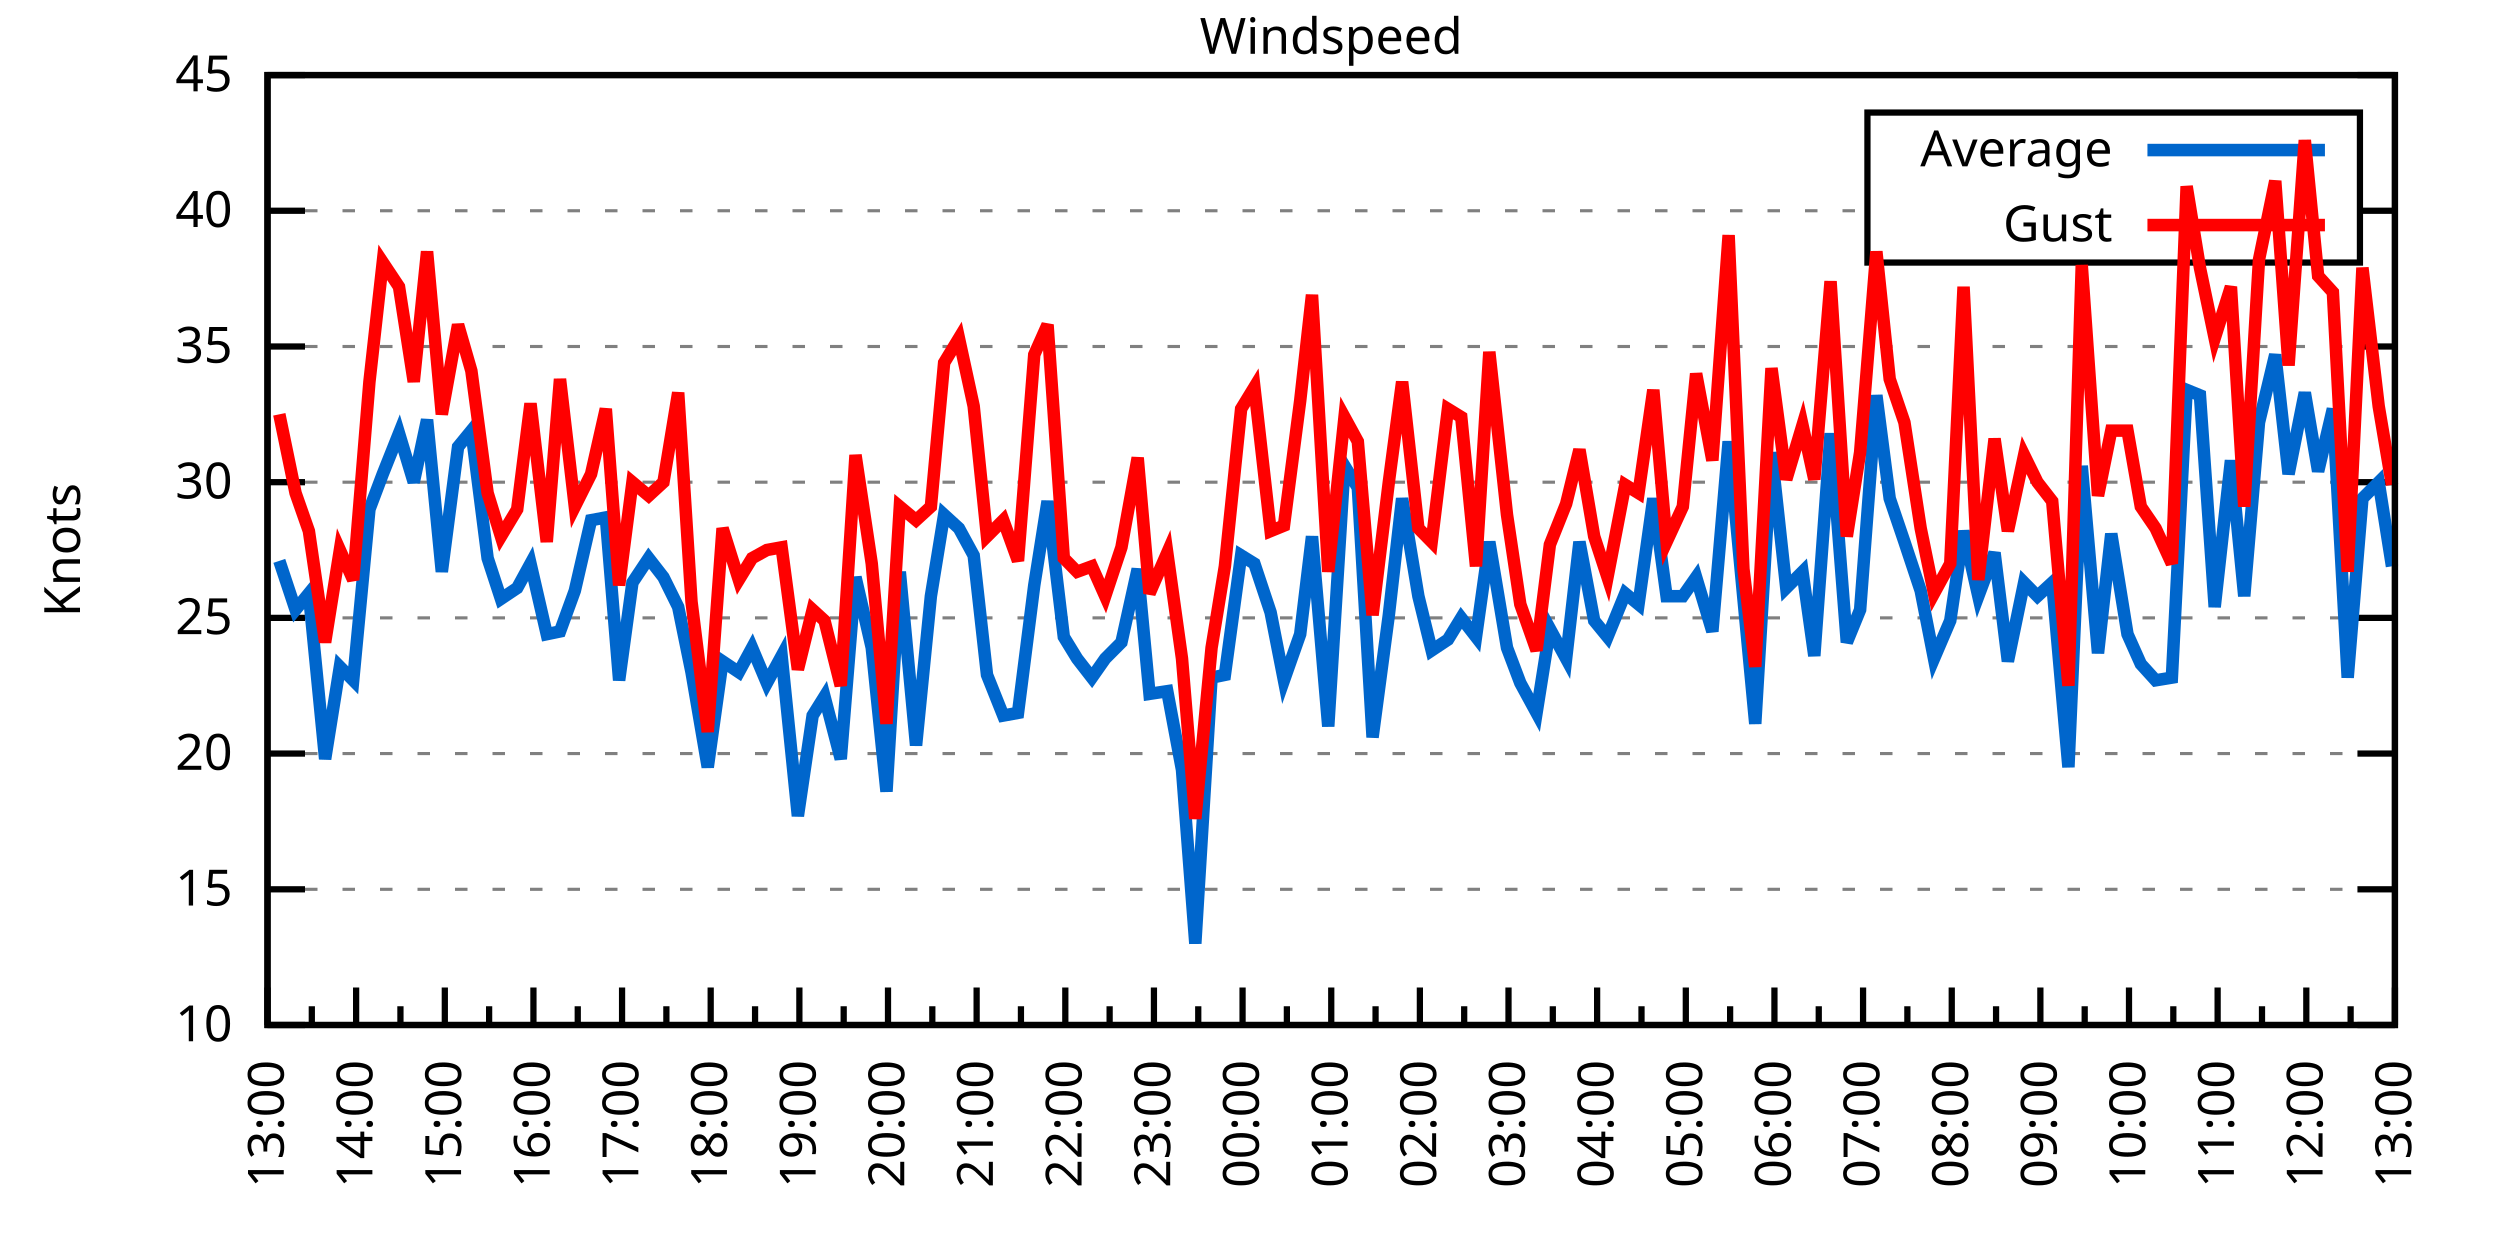
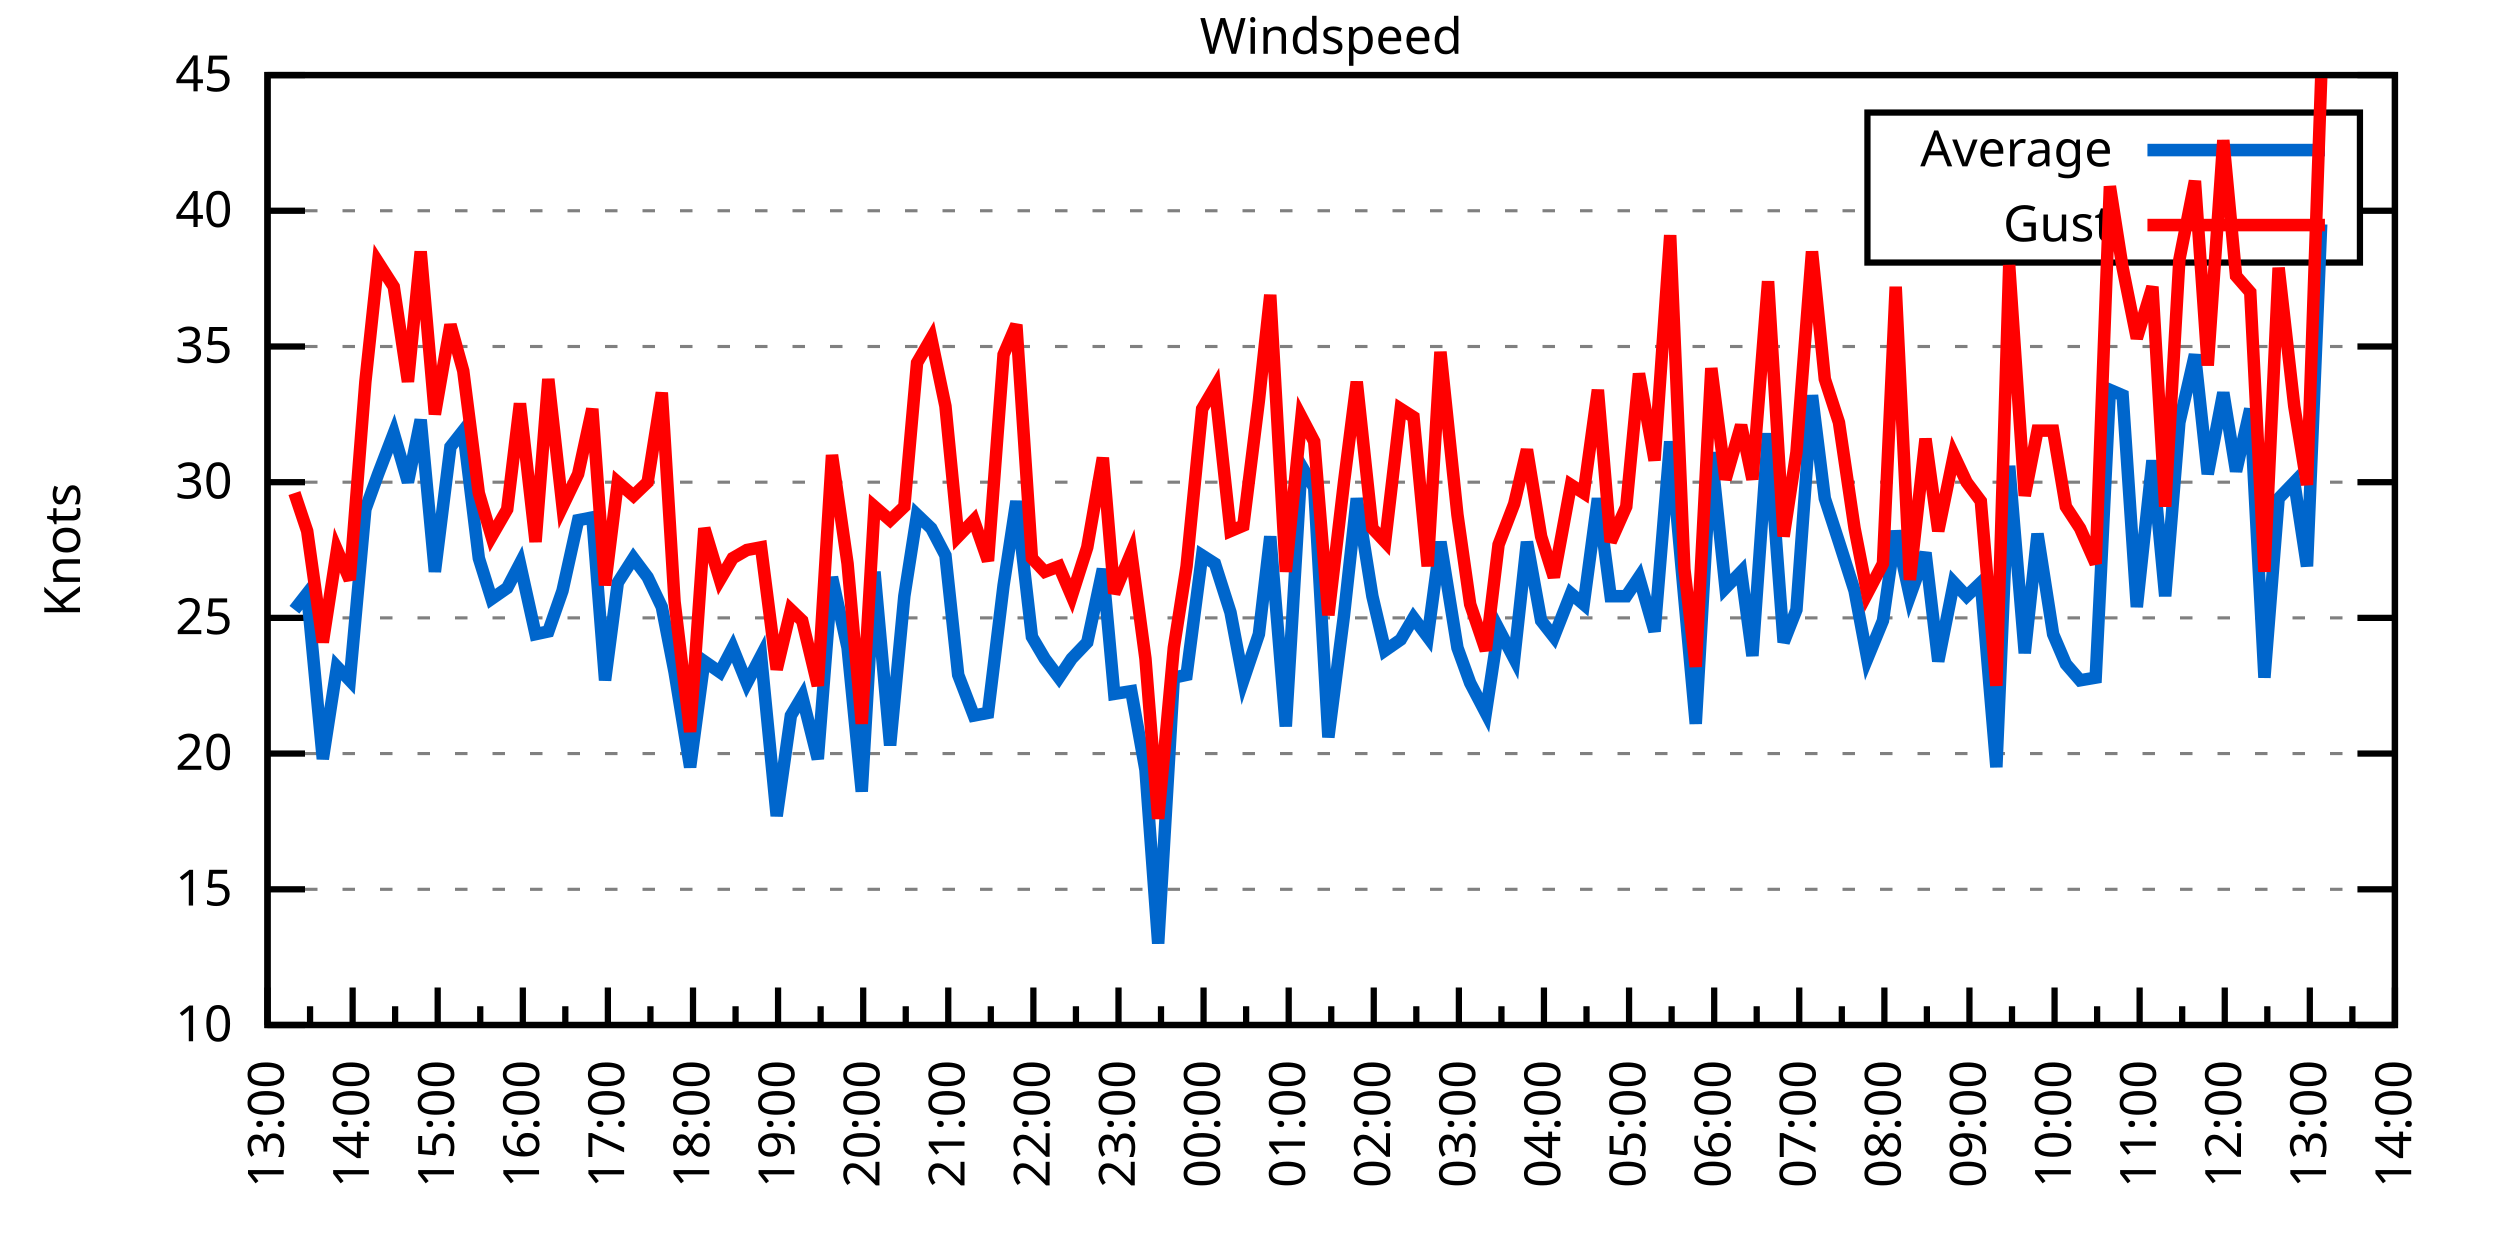
<svg xmlns="http://www.w3.org/2000/svg" xmlns:xlink="http://www.w3.org/1999/xlink" width="400" height="200" viewBox="0 0 400 200">
  <g id="gnuplot_canvas">
    <rect x="0" y="0" width="400" height="200" fill="none" />
    <defs>
      <circle id="gpDot" r="0.5" stroke-width="0.5" stroke="currentColor" />
      <path id="gpPt0" stroke-width="0.333" stroke="currentColor" d="M-1,0 h2 M0,-1 v2" />
      <path id="gpPt1" stroke-width="0.333" stroke="currentColor" d="M-1,-1 L1,1 M1,-1 L-1,1" />
      <path id="gpPt2" stroke-width="0.333" stroke="currentColor" d="M-1,0 L1,0 M0,-1 L0,1 M-1,-1 L1,1 M-1,1 L1,-1" />
      <rect id="gpPt3" stroke-width="0.333" stroke="currentColor" x="-1" y="-1" width="2" height="2" />
      <rect id="gpPt4" stroke-width="0.333" stroke="currentColor" fill="currentColor" x="-1" y="-1" width="2" height="2" />
      <circle id="gpPt5" stroke-width="0.333" stroke="currentColor" cx="0" cy="0" r="1" />
      <use xlink:href="#gpPt5" id="gpPt6" fill="currentColor" stroke="none" />
      <path id="gpPt7" stroke-width="0.333" stroke="currentColor" d="M0,-1.33 L-1.33,0.67 L1.33,0.67 z" />
      <use xlink:href="#gpPt7" id="gpPt8" fill="currentColor" stroke="none" />
      <use xlink:href="#gpPt7" id="gpPt9" stroke="currentColor" transform="rotate(180)" />
      <use xlink:href="#gpPt9" id="gpPt10" fill="currentColor" stroke="none" />
      <use xlink:href="#gpPt3" id="gpPt11" stroke="currentColor" transform="rotate(45)" />
      <use xlink:href="#gpPt11" id="gpPt12" fill="currentColor" stroke="none" />
      <path id="gpPt13" stroke-width="0.333" stroke="currentColor" d="M0,1.330 L1.265,0.411 L0.782,-1.067 L-0.782,-1.076 L-1.265,0.411 z" />
      <use xlink:href="#gpPt13" id="gpPt14" fill="currentColor" stroke="none" />
      <filter id="textbox" filterUnits="objectBoundingBox" x="0" y="0" height="1" width="1">
        <feFlood flood-color="white" flood-opacity="1" result="bgnd" />
        <feComposite in="SourceGraphic" in2="bgnd" operator="atop" />
      </filter>
      <filter id="greybox" filterUnits="objectBoundingBox" x="0" y="0" height="1" width="1">
        <feFlood flood-color="lightgrey" flood-opacity="1" result="grey" />
        <feComposite in="SourceGraphic" in2="grey" operator="atop" />
      </filter>
    </defs>
    <g fill="none" color="white" stroke="currentColor" stroke-width="1.00" stroke-linecap="butt" stroke-linejoin="miter">
</g>
    <g fill="none" color="black" stroke="currentColor" stroke-width="1.00" stroke-linecap="butt" stroke-linejoin="miter">
      <g stroke="none" shape-rendering="crispEdges">
        <polygon fill="rgb(255, 255, 255)" points="42.80,164.00 383.18,164.00 383.18,12.02 42.80,12.02 " />
      </g>
    </g>
    <g fill="none" color="black" stroke="currentColor" stroke-width="1.00" stroke-linecap="butt" stroke-linejoin="miter">
</g>
    <g fill="none" color="black" stroke="black" stroke-width="0.50" stroke-linecap="butt" stroke-linejoin="miter">
</g>
    <g fill="none" color="gray" stroke="currentColor" stroke-width="0.50" stroke-linecap="butt" stroke-linejoin="miter">
      <path stroke="gray" stroke-dasharray="2,4" class="gridline" d="M42.80,164.00 L383.19,164.00  " />
    </g>
    <g fill="none" color="gray" stroke="gray" stroke-width="1.00" stroke-linecap="butt" stroke-linejoin="miter">
</g>
    <g fill="none" color="black" stroke="currentColor" stroke-width="1.00" stroke-linecap="butt" stroke-linejoin="miter">
      <path stroke="black" d="M42.80,164.00 L48.80,164.00 M383.19,164.00 L377.19,164.00  " />
      <g transform="translate(37.20,166.60)" stroke="none" fill="black" font-family="Sans" font-size="8.00" text-anchor="end">
        <text>
          <tspan font-family="Sans"> 10</tspan>
        </text>
      </g>
    </g>
    <g fill="none" color="black" stroke="currentColor" stroke-width="1.00" stroke-linecap="butt" stroke-linejoin="miter">
</g>
    <g fill="none" color="black" stroke="black" stroke-width="0.50" stroke-linecap="butt" stroke-linejoin="miter">
</g>
    <g fill="none" color="gray" stroke="currentColor" stroke-width="0.50" stroke-linecap="butt" stroke-linejoin="miter">
      <path stroke="gray" stroke-dasharray="2,4" class="gridline" d="M42.80,142.29 L383.19,142.29  " />
    </g>
    <g fill="none" color="gray" stroke="gray" stroke-width="1.00" stroke-linecap="butt" stroke-linejoin="miter">
</g>
    <g fill="none" color="black" stroke="currentColor" stroke-width="1.00" stroke-linecap="butt" stroke-linejoin="miter">
      <path stroke="black" d="M42.80,142.29 L48.80,142.29 M383.19,142.29 L377.19,142.29  " />
      <g transform="translate(37.20,144.89)" stroke="none" fill="black" font-family="Sans" font-size="8.00" text-anchor="end">
        <text>
          <tspan font-family="Sans"> 15</tspan>
        </text>
      </g>
    </g>
    <g fill="none" color="black" stroke="currentColor" stroke-width="1.00" stroke-linecap="butt" stroke-linejoin="miter">
</g>
    <g fill="none" color="black" stroke="black" stroke-width="0.50" stroke-linecap="butt" stroke-linejoin="miter">
</g>
    <g fill="none" color="gray" stroke="currentColor" stroke-width="0.50" stroke-linecap="butt" stroke-linejoin="miter">
      <path stroke="gray" stroke-dasharray="2,4" class="gridline" d="M42.80,120.57 L383.19,120.57  " />
    </g>
    <g fill="none" color="gray" stroke="gray" stroke-width="1.00" stroke-linecap="butt" stroke-linejoin="miter">
</g>
    <g fill="none" color="black" stroke="currentColor" stroke-width="1.00" stroke-linecap="butt" stroke-linejoin="miter">
      <path stroke="black" d="M42.80,120.57 L48.80,120.57 M383.19,120.57 L377.19,120.57  " />
      <g transform="translate(37.20,123.17)" stroke="none" fill="black" font-family="Sans" font-size="8.00" text-anchor="end">
        <text>
          <tspan font-family="Sans"> 20</tspan>
        </text>
      </g>
    </g>
    <g fill="none" color="black" stroke="currentColor" stroke-width="1.00" stroke-linecap="butt" stroke-linejoin="miter">
</g>
    <g fill="none" color="black" stroke="black" stroke-width="0.50" stroke-linecap="butt" stroke-linejoin="miter">
</g>
    <g fill="none" color="gray" stroke="currentColor" stroke-width="0.50" stroke-linecap="butt" stroke-linejoin="miter">
      <path stroke="gray" stroke-dasharray="2,4" class="gridline" d="M42.80,98.86 L383.19,98.86  " />
    </g>
    <g fill="none" color="gray" stroke="gray" stroke-width="1.00" stroke-linecap="butt" stroke-linejoin="miter">
</g>
    <g fill="none" color="black" stroke="currentColor" stroke-width="1.00" stroke-linecap="butt" stroke-linejoin="miter">
      <path stroke="black" d="M42.80,98.86 L48.80,98.86 M383.19,98.86 L377.19,98.86  " />
      <g transform="translate(37.20,101.46)" stroke="none" fill="black" font-family="Sans" font-size="8.00" text-anchor="end">
        <text>
          <tspan font-family="Sans"> 25</tspan>
        </text>
      </g>
    </g>
    <g fill="none" color="black" stroke="currentColor" stroke-width="1.00" stroke-linecap="butt" stroke-linejoin="miter">
</g>
    <g fill="none" color="black" stroke="black" stroke-width="0.50" stroke-linecap="butt" stroke-linejoin="miter">
</g>
    <g fill="none" color="gray" stroke="currentColor" stroke-width="0.50" stroke-linecap="butt" stroke-linejoin="miter">
      <path stroke="gray" stroke-dasharray="2,4" class="gridline" d="M42.80,77.15 L383.19,77.15  " />
    </g>
    <g fill="none" color="gray" stroke="gray" stroke-width="1.00" stroke-linecap="butt" stroke-linejoin="miter">
</g>
    <g fill="none" color="black" stroke="currentColor" stroke-width="1.00" stroke-linecap="butt" stroke-linejoin="miter">
      <path stroke="black" d="M42.80,77.15 L48.80,77.15 M383.19,77.15 L377.19,77.15  " />
      <g transform="translate(37.20,79.75)" stroke="none" fill="black" font-family="Sans" font-size="8.00" text-anchor="end">
        <text>
          <tspan font-family="Sans"> 30</tspan>
        </text>
      </g>
    </g>
    <g fill="none" color="black" stroke="currentColor" stroke-width="1.00" stroke-linecap="butt" stroke-linejoin="miter">
</g>
    <g fill="none" color="black" stroke="black" stroke-width="0.50" stroke-linecap="butt" stroke-linejoin="miter">
</g>
    <g fill="none" color="gray" stroke="currentColor" stroke-width="0.50" stroke-linecap="butt" stroke-linejoin="miter">
      <path stroke="gray" stroke-dasharray="2,4" class="gridline" d="M42.80,55.44 L383.19,55.44  " />
    </g>
    <g fill="none" color="gray" stroke="gray" stroke-width="1.00" stroke-linecap="butt" stroke-linejoin="miter">
</g>
    <g fill="none" color="black" stroke="currentColor" stroke-width="1.00" stroke-linecap="butt" stroke-linejoin="miter">
      <path stroke="black" d="M42.80,55.44 L48.80,55.44 M383.19,55.44 L377.19,55.44  " />
      <g transform="translate(37.20,58.04)" stroke="none" fill="black" font-family="Sans" font-size="8.00" text-anchor="end">
        <text>
          <tspan font-family="Sans"> 35</tspan>
        </text>
      </g>
    </g>
    <g fill="none" color="black" stroke="currentColor" stroke-width="1.00" stroke-linecap="butt" stroke-linejoin="miter">
</g>
    <g fill="none" color="black" stroke="black" stroke-width="0.50" stroke-linecap="butt" stroke-linejoin="miter">
</g>
    <g fill="none" color="gray" stroke="currentColor" stroke-width="0.50" stroke-linecap="butt" stroke-linejoin="miter">
      <path stroke="gray" stroke-dasharray="2,4" class="gridline" d="M42.80,33.72 L298.79,33.72 M377.59,33.72 L383.19,33.72  " />
    </g>
    <g fill="none" color="gray" stroke="gray" stroke-width="1.00" stroke-linecap="butt" stroke-linejoin="miter">
</g>
    <g fill="none" color="black" stroke="currentColor" stroke-width="1.00" stroke-linecap="butt" stroke-linejoin="miter">
      <path stroke="black" d="M42.80,33.72 L48.80,33.72 M383.19,33.72 L377.19,33.72  " />
      <g transform="translate(37.20,36.32)" stroke="none" fill="black" font-family="Sans" font-size="8.00" text-anchor="end">
        <text>
          <tspan font-family="Sans"> 40</tspan>
        </text>
      </g>
    </g>
    <g fill="none" color="black" stroke="currentColor" stroke-width="1.00" stroke-linecap="butt" stroke-linejoin="miter">
</g>
    <g fill="none" color="black" stroke="black" stroke-width="0.50" stroke-linecap="butt" stroke-linejoin="miter">
</g>
    <g fill="none" color="gray" stroke="currentColor" stroke-width="0.50" stroke-linecap="butt" stroke-linejoin="miter">
      <path stroke="gray" stroke-dasharray="2,4" class="gridline" d="M42.80,12.01 L383.19,12.01  " />
    </g>
    <g fill="none" color="gray" stroke="gray" stroke-width="1.00" stroke-linecap="butt" stroke-linejoin="miter">
</g>
    <g fill="none" color="black" stroke="currentColor" stroke-width="1.00" stroke-linecap="butt" stroke-linejoin="miter">
      <path stroke="black" d="M42.80,12.01 L48.80,12.01 M383.19,12.01 L377.19,12.01  " />
      <g transform="translate(37.20,14.61)" stroke="none" fill="black" font-family="Sans" font-size="8.00" text-anchor="end">
        <text>
          <tspan font-family="Sans"> 45</tspan>
        </text>
      </g>
    </g>
    <g fill="none" color="black" stroke="currentColor" stroke-width="1.00" stroke-linecap="butt" stroke-linejoin="miter">
      <path stroke="black" d="M42.80,164.00 L42.80,158.00  " />
      <g transform="translate(45.40,169.60) rotate(270)" stroke="none" fill="black" font-family="Sans" font-size="8.00" text-anchor="end">
        <text>
          <tspan font-family="Sans">13:00</tspan>
        </text>
      </g>
    </g>
    <g fill="none" color="black" stroke="currentColor" stroke-width="1.00" stroke-linecap="butt" stroke-linejoin="miter">
-       <path stroke="black" d="M49.89,164.00 L49.89,161.00 M56.98,164.00 L56.98,158.00  " />
-       <g transform="translate(59.58,169.60) rotate(270)" stroke="none" fill="black" font-family="Sans" font-size="8.00" text-anchor="end">
+       <path stroke="black" d="M49.61,164.00 L49.61,161.00 M56.42,164.00 L56.42,158.00  " />
+       <g transform="translate(59.02,169.60) rotate(270)" stroke="none" fill="black" font-family="Sans" font-size="8.00" text-anchor="end">
        <text>
          <tspan font-family="Sans">14:00</tspan>
        </text>
      </g>
    </g>
    <g fill="none" color="black" stroke="currentColor" stroke-width="1.00" stroke-linecap="butt" stroke-linejoin="miter">
-       <path stroke="black" d="M64.07,164.00 L64.07,161.00 M71.17,164.00 L71.17,158.00  " />
-       <g transform="translate(73.77,169.60) rotate(270)" stroke="none" fill="black" font-family="Sans" font-size="8.00" text-anchor="end">
+       <path stroke="black" d="M63.22,164.00 L63.22,161.00 M70.03,164.00 L70.03,158.00  " />
+       <g transform="translate(72.63,169.60) rotate(270)" stroke="none" fill="black" font-family="Sans" font-size="8.00" text-anchor="end">
        <text>
          <tspan font-family="Sans">15:00</tspan>
        </text>
      </g>
    </g>
    <g fill="none" color="black" stroke="currentColor" stroke-width="1.00" stroke-linecap="butt" stroke-linejoin="miter">
-       <path stroke="black" d="M78.26,164.00 L78.26,161.00 M85.35,164.00 L85.35,158.00  " />
-       <g transform="translate(87.95,169.60) rotate(270)" stroke="none" fill="black" font-family="Sans" font-size="8.00" text-anchor="end">
+       <path stroke="black" d="M76.84,164.00 L76.84,161.00 M83.65,164.00 L83.65,158.00  " />
+       <g transform="translate(86.25,169.60) rotate(270)" stroke="none" fill="black" font-family="Sans" font-size="8.00" text-anchor="end">
        <text>
          <tspan font-family="Sans">16:00</tspan>
        </text>
      </g>
    </g>
    <g fill="none" color="black" stroke="currentColor" stroke-width="1.00" stroke-linecap="butt" stroke-linejoin="miter">
-       <path stroke="black" d="M92.44,164.00 L92.44,161.00 M99.53,164.00 L99.53,158.00  " />
-       <g transform="translate(102.13,169.60) rotate(270)" stroke="none" fill="black" font-family="Sans" font-size="8.00" text-anchor="end">
+       <path stroke="black" d="M90.45,164.00 L90.45,161.00 M97.26,164.00 L97.26,158.00  " />
+       <g transform="translate(99.86,169.60) rotate(270)" stroke="none" fill="black" font-family="Sans" font-size="8.00" text-anchor="end">
        <text>
          <tspan font-family="Sans">17:00</tspan>
        </text>
      </g>
    </g>
    <g fill="none" color="black" stroke="currentColor" stroke-width="1.00" stroke-linecap="butt" stroke-linejoin="miter">
-       <path stroke="black" d="M106.62,164.00 L106.62,161.00 M113.71,164.00 L113.71,158.00  " />
-       <g transform="translate(116.31,169.60) rotate(270)" stroke="none" fill="black" font-family="Sans" font-size="8.00" text-anchor="end">
+       <path stroke="black" d="M104.07,164.00 L104.07,161.00 M110.88,164.00 L110.88,158.00  " />
+       <g transform="translate(113.48,169.60) rotate(270)" stroke="none" fill="black" font-family="Sans" font-size="8.00" text-anchor="end">
        <text>
          <tspan font-family="Sans">18:00</tspan>
        </text>
      </g>
    </g>
    <g fill="none" color="black" stroke="currentColor" stroke-width="1.00" stroke-linecap="butt" stroke-linejoin="miter">
-       <path stroke="black" d="M120.81,164.00 L120.81,161.00 M127.90,164.00 L127.90,158.00  " />
-       <g transform="translate(130.50,169.60) rotate(270)" stroke="none" fill="black" font-family="Sans" font-size="8.00" text-anchor="end">
+       <path stroke="black" d="M117.69,164.00 L117.69,161.00 M124.49,164.00 L124.49,158.00  " />
+       <g transform="translate(127.09,169.60) rotate(270)" stroke="none" fill="black" font-family="Sans" font-size="8.00" text-anchor="end">
        <text>
          <tspan font-family="Sans">19:00</tspan>
        </text>
      </g>
    </g>
    <g fill="none" color="black" stroke="currentColor" stroke-width="1.00" stroke-linecap="butt" stroke-linejoin="miter">
-       <path stroke="black" d="M134.99,164.00 L134.99,161.00 M142.08,164.00 L142.08,158.00  " />
-       <g transform="translate(144.68,169.60) rotate(270)" stroke="none" fill="black" font-family="Sans" font-size="8.00" text-anchor="end">
+       <path stroke="black" d="M131.30,164.00 L131.30,161.00 M138.11,164.00 L138.11,158.00  " />
+       <g transform="translate(140.71,169.60) rotate(270)" stroke="none" fill="black" font-family="Sans" font-size="8.00" text-anchor="end">
        <text>
          <tspan font-family="Sans">20:00</tspan>
        </text>
      </g>
    </g>
    <g fill="none" color="black" stroke="currentColor" stroke-width="1.00" stroke-linecap="butt" stroke-linejoin="miter">
-       <path stroke="black" d="M149.17,164.00 L149.17,161.00 M156.26,164.00 L156.26,158.00  " />
-       <g transform="translate(158.86,169.60) rotate(270)" stroke="none" fill="black" font-family="Sans" font-size="8.00" text-anchor="end">
+       <path stroke="black" d="M144.92,164.00 L144.92,161.00 M151.72,164.00 L151.72,158.00  " />
+       <g transform="translate(154.32,169.60) rotate(270)" stroke="none" fill="black" font-family="Sans" font-size="8.00" text-anchor="end">
        <text>
          <tspan font-family="Sans">21:00</tspan>
        </text>
      </g>
    </g>
    <g fill="none" color="black" stroke="currentColor" stroke-width="1.00" stroke-linecap="butt" stroke-linejoin="miter">
-       <path stroke="black" d="M163.35,164.00 L163.35,161.00 M170.45,164.00 L170.45,158.00  " />
-       <g transform="translate(173.05,169.60) rotate(270)" stroke="none" fill="black" font-family="Sans" font-size="8.00" text-anchor="end">
+       <path stroke="black" d="M158.53,164.00 L158.53,161.00 M165.34,164.00 L165.34,158.00  " />
+       <g transform="translate(167.94,169.60) rotate(270)" stroke="none" fill="black" font-family="Sans" font-size="8.00" text-anchor="end">
        <text>
          <tspan font-family="Sans">22:00</tspan>
        </text>
      </g>
    </g>
    <g fill="none" color="black" stroke="currentColor" stroke-width="1.00" stroke-linecap="butt" stroke-linejoin="miter">
-       <path stroke="black" d="M177.54,164.00 L177.54,161.00 M184.63,164.00 L184.63,158.00  " />
-       <g transform="translate(187.23,169.60) rotate(270)" stroke="none" fill="black" font-family="Sans" font-size="8.00" text-anchor="end">
+       <path stroke="black" d="M172.15,164.00 L172.15,161.00 M178.96,164.00 L178.96,158.00  " />
+       <g transform="translate(181.56,169.60) rotate(270)" stroke="none" fill="black" font-family="Sans" font-size="8.00" text-anchor="end">
        <text>
          <tspan font-family="Sans">23:00</tspan>
        </text>
      </g>
    </g>
    <g fill="none" color="black" stroke="currentColor" stroke-width="1.00" stroke-linecap="butt" stroke-linejoin="miter">
-       <path stroke="black" d="M191.72,164.00 L191.72,161.00 M198.81,164.00 L198.81,158.00  " />
-       <g transform="translate(201.41,169.60) rotate(270)" stroke="none" fill="black" font-family="Sans" font-size="8.00" text-anchor="end">
+       <path stroke="black" d="M185.76,164.00 L185.76,161.00 M192.57,164.00 L192.57,158.00  " />
+       <g transform="translate(195.17,169.60) rotate(270)" stroke="none" fill="black" font-family="Sans" font-size="8.00" text-anchor="end">
        <text>
          <tspan font-family="Sans">00:00</tspan>
        </text>
      </g>
    </g>
    <g fill="none" color="black" stroke="currentColor" stroke-width="1.00" stroke-linecap="butt" stroke-linejoin="miter">
-       <path stroke="black" d="M205.90,164.00 L205.90,161.00 M213.00,164.00 L213.00,158.00  " />
-       <g transform="translate(215.60,169.60) rotate(270)" stroke="none" fill="black" font-family="Sans" font-size="8.00" text-anchor="end">
+       <path stroke="black" d="M199.38,164.00 L199.38,161.00 M206.19,164.00 L206.19,158.00  " />
+       <g transform="translate(208.79,169.60) rotate(270)" stroke="none" fill="black" font-family="Sans" font-size="8.00" text-anchor="end">
        <text>
          <tspan font-family="Sans">01:00</tspan>
        </text>
      </g>
    </g>
    <g fill="none" color="black" stroke="currentColor" stroke-width="1.00" stroke-linecap="butt" stroke-linejoin="miter">
-       <path stroke="black" d="M220.09,164.00 L220.09,161.00 M227.18,164.00 L227.18,158.00  " />
-       <g transform="translate(229.78,169.60) rotate(270)" stroke="none" fill="black" font-family="Sans" font-size="8.00" text-anchor="end">
+       <path stroke="black" d="M213.00,164.00 L213.00,161.00 M219.80,164.00 L219.80,158.00  " />
+       <g transform="translate(222.40,169.60) rotate(270)" stroke="none" fill="black" font-family="Sans" font-size="8.00" text-anchor="end">
        <text>
          <tspan font-family="Sans">02:00</tspan>
        </text>
      </g>
    </g>
    <g fill="none" color="black" stroke="currentColor" stroke-width="1.00" stroke-linecap="butt" stroke-linejoin="miter">
-       <path stroke="black" d="M234.27,164.00 L234.27,161.00 M241.36,164.00 L241.36,158.00  " />
-       <g transform="translate(243.96,169.60) rotate(270)" stroke="none" fill="black" font-family="Sans" font-size="8.00" text-anchor="end">
+       <path stroke="black" d="M226.61,164.00 L226.61,161.00 M233.42,164.00 L233.42,158.00  " />
+       <g transform="translate(236.02,169.60) rotate(270)" stroke="none" fill="black" font-family="Sans" font-size="8.00" text-anchor="end">
        <text>
          <tspan font-family="Sans">03:00</tspan>
        </text>
      </g>
    </g>
    <g fill="none" color="black" stroke="currentColor" stroke-width="1.00" stroke-linecap="butt" stroke-linejoin="miter">
-       <path stroke="black" d="M248.45,164.00 L248.45,161.00 M255.54,164.00 L255.54,158.00  " />
-       <g transform="translate(258.14,169.60) rotate(270)" stroke="none" fill="black" font-family="Sans" font-size="8.00" text-anchor="end">
+       <path stroke="black" d="M240.23,164.00 L240.23,161.00 M247.03,164.00 L247.03,158.00  " />
+       <g transform="translate(249.63,169.60) rotate(270)" stroke="none" fill="black" font-family="Sans" font-size="8.00" text-anchor="end">
        <text>
          <tspan font-family="Sans">04:00</tspan>
        </text>
      </g>
    </g>
    <g fill="none" color="black" stroke="currentColor" stroke-width="1.00" stroke-linecap="butt" stroke-linejoin="miter">
-       <path stroke="black" d="M262.64,164.00 L262.64,161.00 M269.73,164.00 L269.73,158.00  " />
-       <g transform="translate(272.33,169.60) rotate(270)" stroke="none" fill="black" font-family="Sans" font-size="8.00" text-anchor="end">
+       <path stroke="black" d="M253.84,164.00 L253.84,161.00 M260.65,164.00 L260.65,158.00  " />
+       <g transform="translate(263.25,169.60) rotate(270)" stroke="none" fill="black" font-family="Sans" font-size="8.00" text-anchor="end">
        <text>
          <tspan font-family="Sans">05:00</tspan>
        </text>
      </g>
    </g>
    <g fill="none" color="black" stroke="currentColor" stroke-width="1.00" stroke-linecap="butt" stroke-linejoin="miter">
-       <path stroke="black" d="M276.82,164.00 L276.82,161.00 M283.91,164.00 L283.91,158.00  " />
-       <g transform="translate(286.51,169.60) rotate(270)" stroke="none" fill="black" font-family="Sans" font-size="8.00" text-anchor="end">
+       <path stroke="black" d="M267.46,164.00 L267.46,161.00 M274.27,164.00 L274.27,158.00  " />
+       <g transform="translate(276.87,169.60) rotate(270)" stroke="none" fill="black" font-family="Sans" font-size="8.00" text-anchor="end">
        <text>
          <tspan font-family="Sans">06:00</tspan>
        </text>
      </g>
    </g>
    <g fill="none" color="black" stroke="currentColor" stroke-width="1.00" stroke-linecap="butt" stroke-linejoin="miter">
-       <path stroke="black" d="M291.00,164.00 L291.00,161.00 M298.09,164.00 L298.09,158.00  " />
-       <g transform="translate(300.69,169.60) rotate(270)" stroke="none" fill="black" font-family="Sans" font-size="8.00" text-anchor="end">
+       <path stroke="black" d="M281.07,164.00 L281.07,161.00 M287.88,164.00 L287.88,158.00  " />
+       <g transform="translate(290.48,169.60) rotate(270)" stroke="none" fill="black" font-family="Sans" font-size="8.00" text-anchor="end">
        <text>
          <tspan font-family="Sans">07:00</tspan>
        </text>
      </g>
    </g>
    <g fill="none" color="black" stroke="currentColor" stroke-width="1.00" stroke-linecap="butt" stroke-linejoin="miter">
-       <path stroke="black" d="M305.18,164.00 L305.18,161.00 M312.28,164.00 L312.28,158.00  " />
-       <g transform="translate(314.88,169.60) rotate(270)" stroke="none" fill="black" font-family="Sans" font-size="8.00" text-anchor="end">
+       <path stroke="black" d="M294.69,164.00 L294.69,161.00 M301.50,164.00 L301.50,158.00  " />
+       <g transform="translate(304.10,169.60) rotate(270)" stroke="none" fill="black" font-family="Sans" font-size="8.00" text-anchor="end">
        <text>
          <tspan font-family="Sans">08:00</tspan>
        </text>
      </g>
    </g>
    <g fill="none" color="black" stroke="currentColor" stroke-width="1.00" stroke-linecap="butt" stroke-linejoin="miter">
-       <path stroke="black" d="M319.37,164.00 L319.37,161.00 M326.46,164.00 L326.46,158.00  " />
-       <g transform="translate(329.06,169.60) rotate(270)" stroke="none" fill="black" font-family="Sans" font-size="8.00" text-anchor="end">
+       <path stroke="black" d="M308.30,164.00 L308.30,161.00 M315.11,164.00 L315.11,158.00  " />
+       <g transform="translate(317.71,169.60) rotate(270)" stroke="none" fill="black" font-family="Sans" font-size="8.00" text-anchor="end">
        <text>
          <tspan font-family="Sans">09:00</tspan>
        </text>
      </g>
    </g>
    <g fill="none" color="black" stroke="currentColor" stroke-width="1.00" stroke-linecap="butt" stroke-linejoin="miter">
-       <path stroke="black" d="M333.55,164.00 L333.55,161.00 M340.64,164.00 L340.64,158.00  " />
-       <g transform="translate(343.24,169.60) rotate(270)" stroke="none" fill="black" font-family="Sans" font-size="8.00" text-anchor="end">
+       <path stroke="black" d="M321.92,164.00 L321.92,161.00 M328.73,164.00 L328.73,158.00  " />
+       <g transform="translate(331.33,169.60) rotate(270)" stroke="none" fill="black" font-family="Sans" font-size="8.00" text-anchor="end">
        <text>
          <tspan font-family="Sans">10:00</tspan>
        </text>
      </g>
    </g>
    <g fill="none" color="black" stroke="currentColor" stroke-width="1.00" stroke-linecap="butt" stroke-linejoin="miter">
-       <path stroke="black" d="M347.73,164.00 L347.73,161.00 M354.82,164.00 L354.82,158.00  " />
-       <g transform="translate(357.42,169.60) rotate(270)" stroke="none" fill="black" font-family="Sans" font-size="8.00" text-anchor="end">
+       <path stroke="black" d="M335.54,164.00 L335.54,161.00 M342.34,164.00 L342.34,158.00  " />
+       <g transform="translate(344.94,169.60) rotate(270)" stroke="none" fill="black" font-family="Sans" font-size="8.00" text-anchor="end">
        <text>
          <tspan font-family="Sans">11:00</tspan>
        </text>
      </g>
    </g>
    <g fill="none" color="black" stroke="currentColor" stroke-width="1.00" stroke-linecap="butt" stroke-linejoin="miter">
-       <path stroke="black" d="M361.92,164.00 L361.92,161.00 M369.01,164.00 L369.01,158.00  " />
-       <g transform="translate(371.61,169.60) rotate(270)" stroke="none" fill="black" font-family="Sans" font-size="8.00" text-anchor="end">
+       <path stroke="black" d="M349.15,164.00 L349.15,161.00 M355.96,164.00 L355.96,158.00  " />
+       <g transform="translate(358.56,169.60) rotate(270)" stroke="none" fill="black" font-family="Sans" font-size="8.00" text-anchor="end">
        <text>
          <tspan font-family="Sans">12:00</tspan>
        </text>
      </g>
    </g>
    <g fill="none" color="black" stroke="currentColor" stroke-width="1.00" stroke-linecap="butt" stroke-linejoin="miter">
-       <path stroke="black" d="M376.10,164.00 L376.10,161.00 M383.19,164.00 L383.19,158.00  " />
+       <path stroke="black" d="M362.77,164.00 L362.77,161.00 M369.57,164.00 L369.57,158.00  " />
+       <g transform="translate(372.17,169.60) rotate(270)" stroke="none" fill="black" font-family="Sans" font-size="8.00" text-anchor="end">
+         <text>
+           <tspan font-family="Sans">13:00</tspan>
+         </text>
+       </g>
+     </g>
+     <g fill="none" color="black" stroke="currentColor" stroke-width="1.00" stroke-linecap="butt" stroke-linejoin="miter">
+       <path stroke="black" d="M376.38,164.00 L376.38,161.00 M383.19,164.00 L383.19,158.00  " />
      <g transform="translate(385.79,169.60) rotate(270)" stroke="none" fill="black" font-family="Sans" font-size="8.00" text-anchor="end">
        <text>
-           <tspan font-family="Sans">13:00</tspan>
+           <tspan font-family="Sans">14:00</tspan>
        </text>
      </g>
    </g>
    <g fill="none" color="black" stroke="currentColor" stroke-width="1.00" stroke-linecap="butt" stroke-linejoin="miter">
</g>
    <g fill="none" color="black" stroke="currentColor" stroke-width="1.00" stroke-linecap="butt" stroke-linejoin="miter">
      <path stroke="black" d="M42.80,12.01 L42.80,164.00 L383.19,164.00 L383.19,12.01 L42.80,12.01 Z  " />
    </g>
    <g fill="none" color="black" stroke="currentColor" stroke-width="1.00" stroke-linecap="butt" stroke-linejoin="miter">
      <g transform="translate(12.80,88.01) rotate(270)" stroke="none" fill="black" font-family="Sans" font-size="8.00" text-anchor="middle">
        <text>
          <tspan font-family="Sans">Knots</tspan>
        </text>
      </g>
    </g>
    <g fill="none" color="black" stroke="currentColor" stroke-width="1.00" stroke-linecap="butt" stroke-linejoin="miter">
</g>
    <g fill="none" color="black" stroke="currentColor" stroke-width="1.00" stroke-linecap="butt" stroke-linejoin="miter">
      <path stroke="black" d="M298.79,42.01 L298.79,18.01 L377.59,18.01 L377.59,42.01 L298.79,42.01 Z  " />
    </g>
    <g id="Windspeed_plot_1">
      <g fill="none" color="white" stroke="black" stroke-width="2.00" stroke-linecap="butt" stroke-linejoin="miter">
</g>
      <g fill="none" color="black" stroke="currentColor" stroke-width="2.00" stroke-linecap="butt" stroke-linejoin="miter">
        <g transform="translate(337.99,26.61)" stroke="none" fill="black" font-family="Sans" font-size="8.00" text-anchor="end">
          <text>
            <tspan font-family="Sans">Average</tspan>
          </text>
        </g>
      </g>
      <g fill="none" color="black" stroke="currentColor" stroke-width="2.00" stroke-linecap="butt" stroke-linejoin="miter">
-         <path stroke="rgb(  0, 102, 204)" d="M343.59,24.01 L371.99,24.01 M44.69,89.74 L47.29,97.56 L49.42,94.95 L52.02,121.44 L54.38,106.68 L56.51,108.85   L59.11,81.49 L61.24,75.85 L63.84,69.33 L66.20,77.15 L68.33,67.16 L70.69,91.48 L73.29,71.50 L75.42,68.90   L78.02,89.31 L80.15,95.82 L82.75,94.08 L84.88,90.18 L87.48,101.47 L89.60,101.03 L91.97,94.52 L94.57,83.23   L96.93,82.79 L99.06,108.85 L101.19,93.22 L103.79,89.31 L106.15,92.35 L108.51,97.12 L110.64,107.55 L113.24,122.75   L115.61,105.81 L118.21,107.55 L120.33,103.64 L122.70,109.28 L125.06,104.94 L127.66,130.56 L130.02,114.49 L131.92,111.45   L134.52,121.44 L136.88,92.35 L139.48,103.64 L141.84,126.65 L143.97,91.48 L146.57,119.27 L148.94,95.39 L151.06,82.36   L153.43,84.53 L155.79,88.87 L157.92,107.98 L160.52,114.49 L162.88,114.06 L165.48,93.65 L167.61,80.19 L170.21,101.90   L172.34,105.38 L174.70,108.42 L176.83,105.38 L179.43,102.77 L182.03,91.04 L183.92,111.02 L186.76,110.59 L189.12,123.18   L191.25,150.97 L193.85,108.42 L195.98,107.98 L198.58,88.87 L200.70,90.18 L203.30,97.99 L205.43,108.85 L208.03,101.47   L209.92,85.83 L212.52,116.23 L215.12,74.54 L217.25,78.02 L219.61,117.97 L222.21,98.43 L224.34,79.75 L226.94,95.39   L229.07,104.07 L231.67,102.34 L233.80,98.86 L236.16,101.90 L238.29,86.70 L241.12,103.64 L243.25,109.28 L245.85,114.06   L247.98,100.60 L250.58,105.38 L252.71,86.70 L255.07,99.30 L257.20,101.90 L260.04,94.95 L262.16,96.69 L264.53,79.75   L266.65,95.39 L269.25,95.39 L271.38,92.35 L273.98,101.03 L276.58,70.63 L278.95,95.82 L280.84,115.80 L283.44,72.37   L285.80,94.08 L288.40,91.48 L290.29,104.94 L292.89,69.33 L295.49,102.77 L297.62,97.56 L300.22,63.25 L302.35,79.75   L304.71,86.70 L307.31,94.52 L309.44,105.38 L312.04,99.30 L314.17,84.97 L316.53,95.39 L319.13,88.44 L321.26,105.81   L323.86,93.22 L325.99,95.39 L328.35,93.22 L330.95,122.75 L333.08,74.54 L335.68,104.51 L337.80,85.40 L340.40,101.47   L342.53,106.24 L344.90,108.85 L347.50,108.42 L349.86,62.38 L351.99,63.25 L354.35,97.12 L356.95,73.67 L359.08,95.39   L361.44,67.59 L364.04,56.74 L366.17,75.85 L368.77,62.82 L370.90,75.41 L373.26,65.42 L375.63,108.42 L377.99,79.75   L380.59,77.15 L382.72,90.61  " />
+         <path stroke="rgb(  0, 102, 204)" d="M343.59,24.01 L371.99,24.01 M47.11,97.56 L49.15,94.95 L51.65,121.44 L53.92,106.68 L55.96,108.85 L58.46,81.49   L60.50,75.85 L63.00,69.33 L65.27,77.15 L67.31,67.16 L69.58,91.48 L72.07,71.50 L74.12,68.90 L76.61,89.31   L78.65,95.82 L81.15,94.08 L83.19,90.18 L85.69,101.47 L87.73,101.03 L90.00,94.52 L92.50,83.23 L94.77,82.79   L96.81,108.85 L98.85,93.22 L101.35,89.31 L103.62,92.35 L105.89,97.12 L107.93,107.55 L110.42,122.75 L112.69,105.81   L115.19,107.55 L117.23,103.64 L119.50,109.28 L121.77,104.94 L124.27,130.56 L126.54,114.49 L128.35,111.45 L130.85,121.44   L133.12,92.35 L135.61,103.64 L137.88,126.65 L139.92,91.48 L142.42,119.27 L144.69,95.39 L146.73,82.36 L149.00,84.53   L151.27,88.87 L153.31,107.98 L155.81,114.49 L158.08,114.06 L160.57,93.65 L162.62,80.19 L165.11,101.90 L167.16,105.38   L169.43,108.42 L171.47,105.38 L173.96,102.77 L176.46,91.04 L178.28,111.02 L181.00,110.59 L183.27,123.18 L185.31,150.97   L187.81,108.42 L189.85,107.98 L192.34,88.87 L194.39,90.18 L196.88,97.99 L198.93,108.85 L201.42,101.47 L203.24,85.83   L205.73,116.23 L208.23,74.54 L210.27,78.02 L212.54,117.97 L215.04,98.43 L217.08,79.75 L219.58,95.39 L221.62,104.07   L224.11,102.34 L226.16,98.86 L228.43,101.90 L230.47,86.70 L233.19,103.64 L235.23,109.28 L237.73,114.06 L239.77,100.60   L242.27,105.38 L244.31,86.70 L246.58,99.30 L248.62,101.90 L251.35,94.95 L253.39,96.69 L255.66,79.75 L257.70,95.39   L260.20,95.39 L262.24,92.35 L264.73,101.03 L267.23,70.63 L269.50,95.82 L271.32,115.80 L273.81,72.37 L276.08,94.08   L278.58,91.48 L280.39,104.94 L282.89,69.33 L285.38,102.77 L287.43,97.56 L289.92,63.25 L291.97,79.75 L294.23,86.70   L296.73,94.52 L298.77,105.38 L301.27,99.30 L303.31,84.97 L305.58,95.39 L308.08,88.44 L310.12,105.81 L312.62,93.22   L314.66,95.39 L316.93,93.22 L319.42,122.75 L321.47,74.54 L323.96,104.51 L326.00,85.40 L328.50,101.47 L330.54,106.24   L332.81,108.85 L335.31,108.42 L337.58,62.38 L339.62,63.25 L341.89,97.12 L344.39,73.67 L346.43,95.39 L348.70,67.59   L351.19,56.74 L353.24,75.85 L355.73,62.82 L357.77,75.41 L360.04,65.42 L362.31,108.42 L364.58,79.75 L367.08,77.15   L369.12,90.61 L371.39,35.89  " />
      </g>
    </g>
    <g id="Windspeed_plot_2">
      <g fill="none" color="black" stroke="currentColor" stroke-width="2.00" stroke-linecap="butt" stroke-linejoin="miter">
        <g transform="translate(337.99,38.61)" stroke="none" fill="black" font-family="Sans" font-size="8.00" text-anchor="end">
          <text>
            <tspan font-family="Sans">Gust</tspan>
          </text>
        </g>
      </g>
      <g fill="none" color="black" stroke="currentColor" stroke-width="2.00" stroke-linecap="butt" stroke-linejoin="miter">
-         <path stroke="rgb(255,   0,   0)" d="M343.59,36.01 L371.99,36.01 M44.69,66.29 L47.29,78.89 L49.42,84.97 L52.02,102.77 L54.38,88.00 L56.51,92.78   L59.11,61.08 L61.24,41.97 L63.84,45.88 L66.20,61.08 L68.33,40.24 L70.69,66.29 L73.29,51.96 L75.42,59.34   L78.02,78.89 L80.15,85.83 L82.75,81.49 L84.88,64.56 L87.48,86.70 L89.60,60.65 L91.97,81.06 L94.57,75.85   L96.93,65.42 L99.06,93.65 L101.19,77.15 L103.79,79.32 L106.15,77.15 L108.51,62.82 L110.64,96.26 L113.24,117.10   L115.61,84.53 L118.21,92.78 L120.33,89.31 L122.70,88.00 L125.06,87.57 L127.66,107.11 L130.02,97.56 L131.92,99.30   L134.52,109.72 L136.88,72.81 L139.48,90.18 L141.84,115.80 L143.97,81.06 L146.57,83.23 L148.94,81.06 L151.06,58.04   L153.43,54.13 L155.79,64.99 L157.92,85.83 L160.52,83.23 L162.88,89.74 L165.48,56.74 L167.61,51.96 L170.21,89.31   L172.34,91.48 L174.70,90.61 L176.83,95.39 L179.43,87.57 L182.03,73.24 L183.92,94.95 L186.76,88.44 L189.12,105.38   L191.25,131.00 L193.85,103.64 L195.98,90.61 L198.58,65.42 L200.70,61.95 L203.30,84.97 L205.43,84.10 L208.03,64.12   L209.92,47.18 L212.52,91.48 L215.12,66.73 L217.25,70.63 L219.61,98.43 L222.21,77.15 L224.34,61.08 L226.94,84.53   L229.07,86.70 L231.67,65.42 L233.80,66.73 L236.16,90.61 L238.29,56.30 L241.12,82.36 L243.25,96.69 L245.85,104.07   L247.98,87.14 L250.58,80.62 L252.71,71.94 L255.07,85.83 L257.20,92.35 L260.04,77.58 L262.16,78.89 L264.53,62.38   L266.65,86.70 L269.25,81.06 L271.38,59.78 L273.98,73.67 L276.58,37.63 L278.95,91.04 L280.84,106.68 L283.44,58.91   L285.80,76.71 L288.40,68.03 L290.29,76.71 L292.89,45.01 L295.49,85.83 L297.62,72.37 L300.22,40.24 L302.35,60.65   L304.71,67.59 L307.31,84.53 L309.44,94.95 L312.04,90.18 L314.17,45.88 L316.53,92.78 L319.13,70.20 L321.26,84.97   L323.86,72.81 L325.99,77.15 L328.35,80.19 L330.95,109.72 L333.08,42.41 L335.68,79.32 L337.80,68.90 L340.40,68.90   L342.53,81.06 L344.90,84.53 L347.50,90.18 L349.86,29.81 L351.99,42.84 L354.35,54.13 L356.95,45.88 L359.08,81.06   L361.44,41.54 L364.04,28.95 L366.17,58.48 L368.77,22.43 L370.90,44.15 L373.26,46.75 L375.63,91.48 L377.99,42.84   L380.59,64.99 L382.72,77.58  " />
+         <path stroke="rgb(255,   0,   0)" d="M343.59,36.01 L371.99,36.01 M47.11,78.89 L49.15,84.97 L51.65,102.77 L53.92,88.00 L55.96,92.78 L58.46,61.08   L60.50,41.97 L63.00,45.88 L65.27,61.08 L67.31,40.24 L69.58,66.29 L72.07,51.96 L74.12,59.34 L76.61,78.89   L78.65,85.83 L81.15,81.49 L83.19,64.56 L85.69,86.70 L87.73,60.65 L90.00,81.06 L92.50,75.85 L94.77,65.42   L96.81,93.65 L98.85,77.15 L101.35,79.32 L103.62,77.15 L105.89,62.82 L107.93,96.26 L110.42,117.10 L112.69,84.53   L115.19,92.78 L117.23,89.31 L119.50,88.00 L121.77,87.57 L124.27,107.11 L126.54,97.56 L128.35,99.30 L130.85,109.72   L133.12,72.81 L135.61,90.18 L137.88,115.80 L139.92,81.06 L142.42,83.23 L144.69,81.06 L146.73,58.04 L149.00,54.13   L151.27,64.99 L153.31,85.83 L155.81,83.23 L158.08,89.74 L160.57,56.74 L162.62,51.96 L165.11,89.31 L167.16,91.48   L169.43,90.61 L171.47,95.39 L173.96,87.57 L176.46,73.24 L178.28,94.95 L181.00,88.44 L183.27,105.38 L185.31,131.00   L187.81,103.64 L189.85,90.61 L192.34,65.42 L194.39,61.95 L196.88,84.97 L198.93,84.10 L201.42,64.12 L203.24,47.18   L205.73,91.48 L208.23,66.73 L210.27,70.63 L212.54,98.43 L215.04,77.15 L217.08,61.08 L219.58,84.53 L221.62,86.70   L224.11,65.42 L226.16,66.73 L228.43,90.61 L230.47,56.30 L233.19,82.36 L235.23,96.69 L237.73,104.07 L239.77,87.14   L242.27,80.62 L244.31,71.94 L246.58,85.83 L248.62,92.35 L251.35,77.58 L253.39,78.89 L255.66,62.38 L257.70,86.70   L260.20,81.06 L262.24,59.78 L264.73,73.67 L267.23,37.63 L269.50,91.04 L271.32,106.68 L273.81,58.91 L276.08,76.71   L278.58,68.03 L280.39,76.71 L282.89,45.01 L285.38,85.83 L287.43,72.37 L289.92,40.24 L291.97,60.65 L294.23,67.59   L296.73,84.53 L298.77,94.95 L301.27,90.18 L303.31,45.88 L305.58,92.78 L308.08,70.20 L310.12,84.97 L312.62,72.81   L314.66,77.15 L316.93,80.19 L319.42,109.72 L321.47,42.41 L323.96,79.32 L326.00,68.90 L328.50,68.90 L330.54,81.06   L332.81,84.53 L335.31,90.18 L337.58,29.81 L339.62,42.84 L341.89,54.13 L344.39,45.88 L346.43,81.06 L348.70,41.54   L351.19,28.95 L353.24,58.48 L355.73,22.43 L357.77,44.15 L360.04,46.75 L362.31,91.48 L364.58,42.84 L367.08,64.99   L369.12,77.58 L371.39,12.44  " />
      </g>
    </g>
    <g fill="none" color="black" stroke="currentColor" stroke-width="2.00" stroke-linecap="butt" stroke-linejoin="miter">
</g>
    <g fill="none" color="black" stroke="black" stroke-width="1.00" stroke-linecap="butt" stroke-linejoin="miter">
</g>
    <g fill="none" color="black" stroke="currentColor" stroke-width="1.00" stroke-linecap="butt" stroke-linejoin="miter">
      <path stroke="black" d="M42.80,12.01 L42.80,164.00 L383.19,164.00 L383.19,12.01 L42.80,12.01 Z  " />
    </g>
    <g fill="none" color="black" stroke="currentColor" stroke-width="1.00" stroke-linecap="butt" stroke-linejoin="miter">
      <g transform="translate(212.99,8.61)" stroke="none" fill="black" font-family="Sans" font-size="8.00" text-anchor="middle">
        <text>
          <tspan font-family="Sans">Windspeed</tspan>
        </text>
      </g>
    </g>
    <g fill="none" color="black" stroke="currentColor" stroke-width="1.00" stroke-linecap="butt" stroke-linejoin="miter">
</g>
  </g>
</svg>
